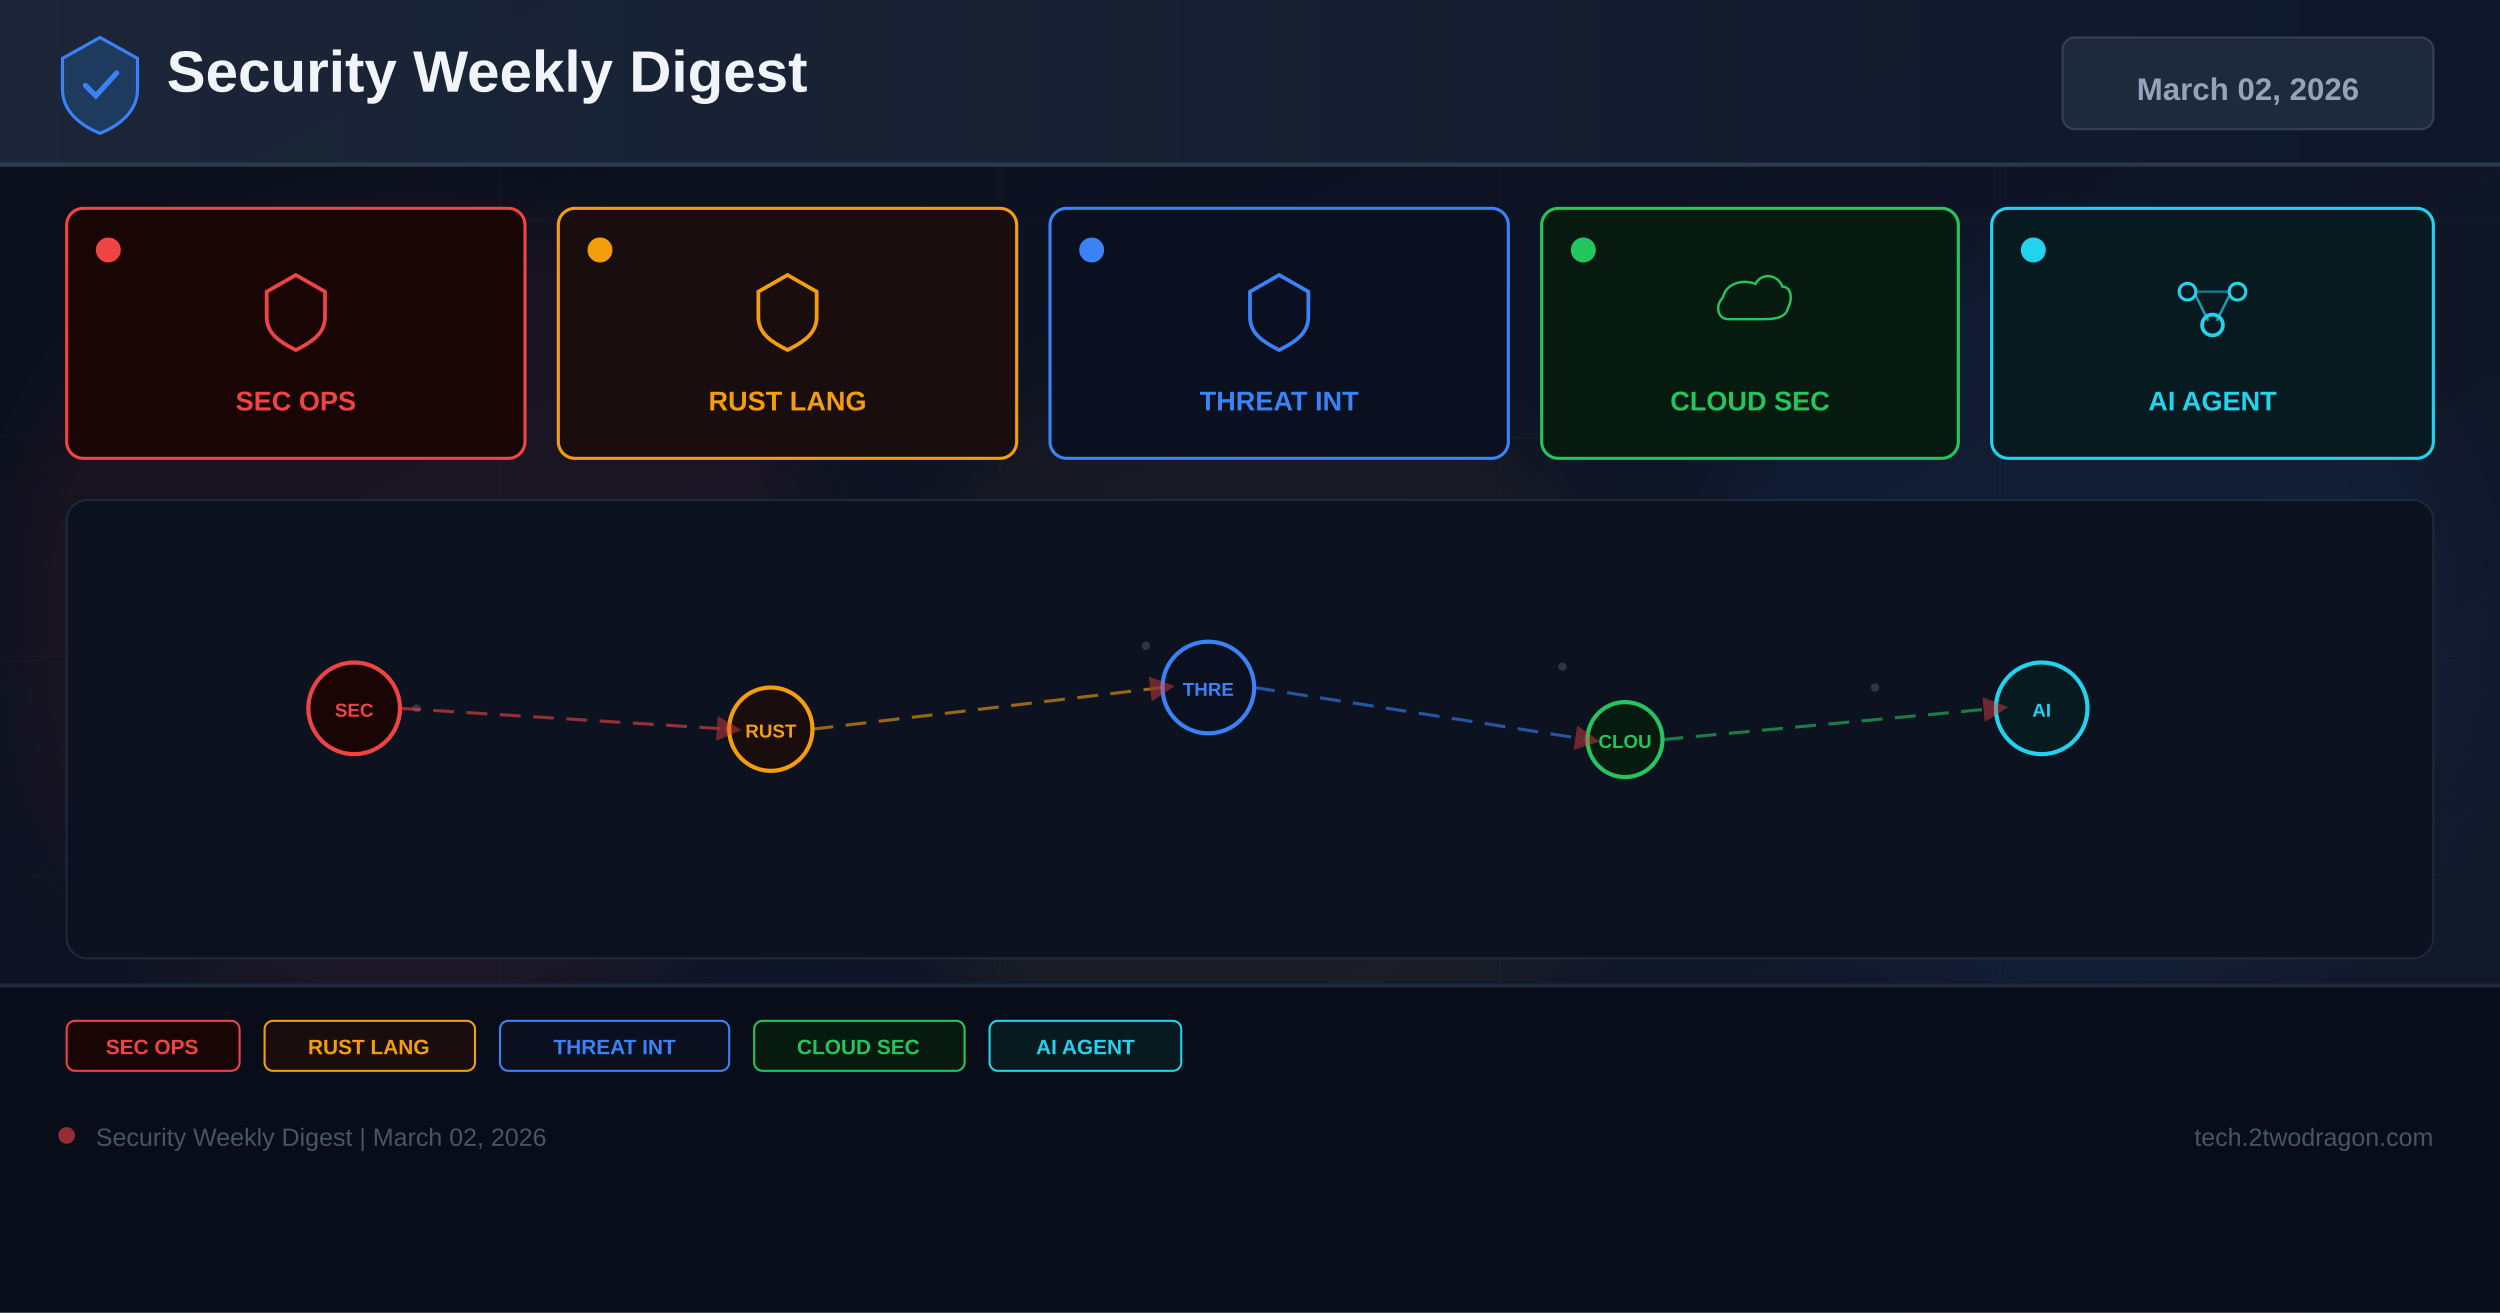
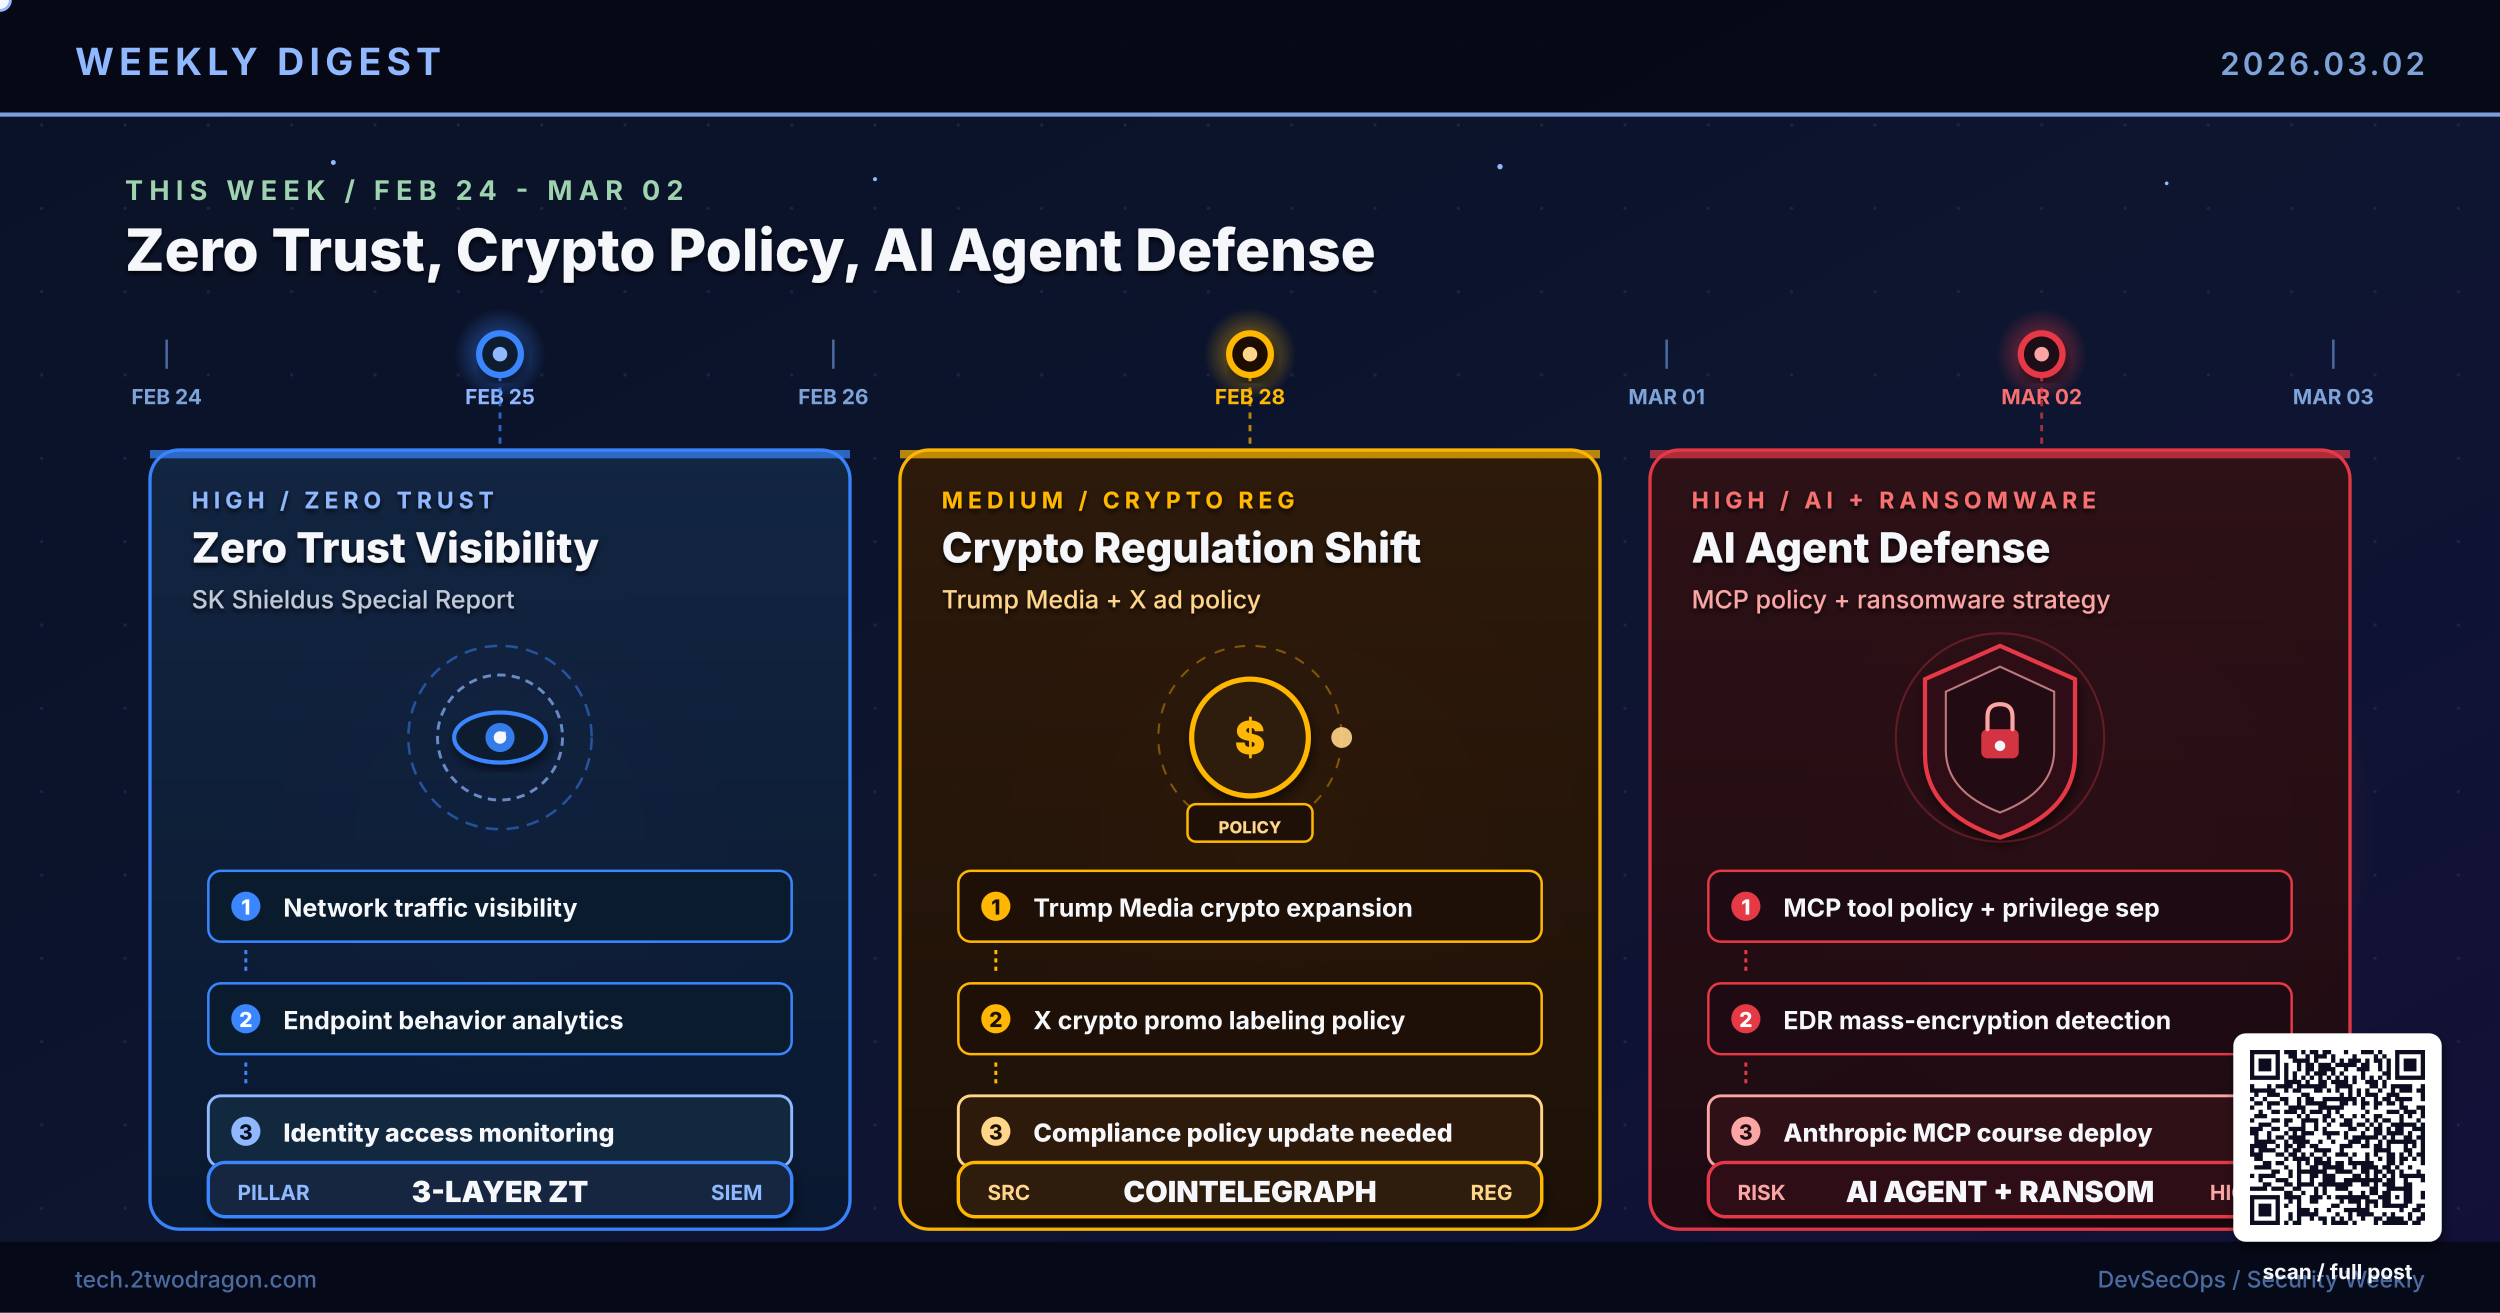
- <svg xmlns="http://www.w3.org/2000/svg" width="1200" height="630" viewBox="0 0 1200 630">
+ <svg xmlns="http://www.w3.org/2000/svg" viewBox="0 0 1200 630" width="1200" height="630" role="img" aria-label="Research-based weekly digest cover: SK Shieldus Zero Trust Visibility report, Trump Media crypto expansion and X ad policy change, AI Agent Ransomware defense strategy">
  <defs>
-     <linearGradient id="bg" x1="0%" y1="0%" x2="100%" y2="100%">
-       <stop offset="0%" stop-color="#0a0e1a" />
-       <stop offset="60%" stop-color="#0f1628" />
-       <stop offset="100%" stop-color="#141b2d" />
-     </linearGradient>
-     <linearGradient id="hg" x1="0%" y1="0%" x2="100%" y2="0%">
-       <stop offset="0%" stop-color="#1e293b" />
-       <stop offset="100%" stop-color="#0f172a" />
-     </linearGradient>
-     <filter id="glow" x="-50%" y="-50%" width="200%" height="200%">
-       <feGaussianBlur stdDeviation="18" />
+     <linearGradient id="bgSpread" x1="0%" y1="0%" x2="100%" y2="100%">
+       <stop offset="0%" stop-color="#0A1226" />
+       <stop offset="55%" stop-color="#0D1530" />
+       <stop offset="100%" stop-color="#131038" />
+     </linearGradient>
+     <linearGradient id="colA" x1="0%" y1="0%" x2="0%" y2="100%">
+       <stop offset="0%" stop-color="#122542" />
+       <stop offset="100%" stop-color="#0A1830" />
+     </linearGradient>
+     <linearGradient id="colB" x1="0%" y1="0%" x2="0%" y2="100%">
+       <stop offset="0%" stop-color="#2E1A0A" />
+       <stop offset="100%" stop-color="#1E1006" />
+     </linearGradient>
+     <linearGradient id="colC" x1="0%" y1="0%" x2="0%" y2="100%">
+       <stop offset="0%" stop-color="#2E1016" />
+       <stop offset="100%" stop-color="#1E0A12" />
+     </linearGradient>
+     <linearGradient id="timelineGrad" x1="0%" y1="0%" x2="100%" y2="0%">
+       <stop offset="0%" stop-color="#4ADE80" stop-opacity="0.2" />
+       <stop offset="35%" stop-color="#3A86FF" stop-opacity="0.9" />
+       <stop offset="65%" stop-color="#FFB703" stop-opacity="0.9" />
+       <stop offset="100%" stop-color="#E63946" />
+     </linearGradient>
+     <radialGradient id="glowBlue" cx="50%" cy="50%" r="50%">
+       <stop offset="0%" stop-color="#3A86FF" stop-opacity="0.6" />
+       <stop offset="100%" stop-color="#3A86FF" stop-opacity="0" />
+     </radialGradient>
+     <radialGradient id="glowAmber" cx="50%" cy="50%" r="50%">
+       <stop offset="0%" stop-color="#FFB703" stop-opacity="0.6" />
+       <stop offset="100%" stop-color="#FFB703" stop-opacity="0" />
+     </radialGradient>
+     <radialGradient id="glowRed" cx="50%" cy="50%" r="50%">
+       <stop offset="0%" stop-color="#E63946" stop-opacity="0.65" />
+       <stop offset="100%" stop-color="#E63946" stop-opacity="0" />
+     </radialGradient>
+     <pattern id="dotGrid" x="0" y="0" width="40" height="40" patternUnits="userSpaceOnUse">
+       <circle cx="20" cy="20" r="0.8" fill="#2A3256" opacity="0.55" />
+     </pattern>
+     <filter id="softShadow" x="-10%" y="-10%" width="130%" height="130%">
+       <feGaussianBlur in="SourceAlpha" stdDeviation="2.6" />
+       <feOffset dx="1" dy="3" />
+       <feComponentTransfer>
+         <feFuncA type="linear" slope="0.55" />
+       </feComponentTransfer>
+       <feMerge>
+         <feMergeNode />
+         <feMergeNode in="SourceGraphic" />
+       </feMerge>
    </filter>
-     <marker id="ar" markerWidth="8" markerHeight="8" refX="4" refY="4" orient="auto">
-       <path d="M0,0 L8,4 L0,8 Z" fill="#ef4444" opacity="0.7" />
-     </marker>
+     <filter id="textShadow" x="-5%" y="-5%" width="110%" height="110%">
+       <feGaussianBlur in="SourceAlpha" stdDeviation="1.2" />
+       <feOffset dx="0" dy="1.5" />
+       <feComponentTransfer>
+         <feFuncA type="linear" slope="0.8" />
+       </feComponentTransfer>
+       <feMerge>
+         <feMergeNode />
+         <feMergeNode in="SourceGraphic" />
+       </feMerge>
+     </filter>
  </defs>
-   <rect width="1200" height="630" fill="url(#bg)" />
-   <g opacity="0.04" stroke="#94a3b8" stroke-width="0.5">
-     <line x1="0" y1="105" x2="1200" y2="105" />
-     <line x1="0" y1="210" x2="1200" y2="210" />
-     <line x1="0" y1="315" x2="1200" y2="315" />
-     <line x1="0" y1="420" x2="1200" y2="420" />
-     <line x1="0" y1="525" x2="1200" y2="525" />
-     <line x1="240" y1="0" x2="240" y2="630" />
-     <line x1="480" y1="0" x2="480" y2="630" />
-     <line x1="720" y1="0" x2="720" y2="630" />
-     <line x1="960" y1="0" x2="960" y2="630" />
-   </g>
-   <circle cx="200" cy="300" r="200" fill="#ef4444" opacity="0.06" filter="url(#glow)" />
-   <circle cx="600" cy="350" r="180" fill="#f59e0b" opacity="0.05" filter="url(#glow)" />
-   <circle cx="1000" cy="300" r="180" fill="#3b82f6" opacity="0.06" filter="url(#glow)" />
-   <rect x="0" y="0" width="1200" height="80" fill="url(#hg)" opacity="0.9" />
-   <rect x="0" y="78" width="1200" height="2" fill="#334155" opacity="0.8" />
-   <g transform="translate(48,40)">
-     <path d="M0,-22 L18,-12 L18,3 C18,13 10,20 0,24 C-10,20 -18,13 -18,3 L-18,-12 Z" fill="#1e3a5f" stroke="#3b82f6" stroke-width="1.5" />
-     <path d="M-7,1 L-2,6 L8,-5" stroke="#3b82f6" stroke-width="2.5" fill="none" stroke-linecap="round" />
-   </g>
-   <text x="80" y="44" font-family="Arial,sans-serif" font-size="28" font-weight="700" fill="#f1f5f9">Security Weekly Digest</text>
-   <rect x="990" y="18" width="178" height="44" rx="6" fill="#1e293b" stroke="#334155" stroke-width="1" />
-   <text x="1079" y="48" font-family="Arial,sans-serif" font-size="15" font-weight="700" fill="#94a3b8" text-anchor="middle">March 02, 2026</text>
-   <rect x="32" y="100" width="220" height="120" rx="8" fill="#1a0505" stroke="#ef4444" stroke-width="1.5" />
-   <circle cx="52" cy="120" r="6" fill="#ef4444" />
-   <g transform="translate(142,148)">
-     <path d="M0,-16 L14,-8 L14,4 C14,12 8,16 0,20 C-8,16 -14,12 -14,4 L-14,-8 Z" fill="none" stroke="#ef4444" stroke-width="1.8" />
-   </g>
-   <text x="142" y="197" font-family="Arial,sans-serif" font-size="13" font-weight="700" fill="#ef4444" text-anchor="middle">SEC OPS</text>
-   <rect x="268" y="100" width="220" height="120" rx="8" fill="#1a0d0d" stroke="#f59e0b" stroke-width="1.5" />
-   <circle cx="288" cy="120" r="6" fill="#f59e0b" />
-   <g transform="translate(378,148)">
-     <path d="M0,-16 L14,-8 L14,4 C14,12 8,16 0,20 C-8,16 -14,12 -14,4 L-14,-8 Z" fill="none" stroke="#f59e0b" stroke-width="1.8" />
-   </g>
-   <text x="378" y="197" font-family="Arial,sans-serif" font-size="13" font-weight="700" fill="#f59e0b" text-anchor="middle">RUST LANG</text>
-   <rect x="504" y="100" width="220" height="120" rx="8" fill="#0a1020" stroke="#3b82f6" stroke-width="1.5" />
-   <circle cx="524" cy="120" r="6" fill="#3b82f6" />
-   <g transform="translate(614,148)">
-     <path d="M0,-16 L14,-8 L14,4 C14,12 8,16 0,20 C-8,16 -14,12 -14,4 L-14,-8 Z" fill="none" stroke="#3b82f6" stroke-width="1.8" />
-   </g>
-   <text x="614" y="197" font-family="Arial,sans-serif" font-size="13" font-weight="700" fill="#3b82f6" text-anchor="middle">THREAT INT</text>
-   <rect x="740" y="100" width="200" height="120" rx="8" fill="#071a10" stroke="#22c55e" stroke-width="1.5" />
-   <circle cx="760" cy="120" r="6" fill="#22c55e" />
-   <g transform="translate(840,148)">
-     <path d="M-16,8 C-24,8 -26,-2 -20,-8 C-18,-18 -6,-22 4,-18 C8,-26 20,-26 24,-16 C30,-16 32,-8 28,0 C26,8 16,8 8,8 Z" fill="none" stroke="#22c55e" stroke-width="1.8" transform="scale(0.65)" />
-   </g>
-   <text x="840" y="197" font-family="Arial,sans-serif" font-size="13" font-weight="700" fill="#22c55e" text-anchor="middle">CLOUD SEC</text>
-   <rect x="956" y="100" width="212" height="120" rx="8" fill="#071a20" stroke="#22d3ee" stroke-width="1.5" />
-   <circle cx="976" cy="120" r="6" fill="#22d3ee" />
-   <g transform="translate(1062,148)">
-     <circle cx="-12" cy="-8" r="4" fill="none" stroke="#22d3ee" stroke-width="1.5" />
-     <circle cx="12" cy="-8" r="4" fill="none" stroke="#22d3ee" stroke-width="1.5" />
-     <circle cx="0" cy="8" r="5" fill="none" stroke="#22d3ee" stroke-width="1.8" />
-     <line x1="-8" y1="-6" x2="-2" y2="6" stroke="#22d3ee" stroke-width="1.2" opacity="0.7" />
-     <line x1="8" y1="-6" x2="2" y2="6" stroke="#22d3ee" stroke-width="1.2" opacity="0.7" />
-     <line x1="-8" y1="-8" x2="8" y2="-8" stroke="#22d3ee" stroke-width="1.2" opacity="0.5" />
-   </g>
-   <text x="1062" y="197" font-family="Arial,sans-serif" font-size="13" font-weight="700" fill="#22d3ee" text-anchor="middle">AI AGENT</text>
-   <rect x="32" y="240" width="1136" height="220" rx="10" fill="#0c1220" stroke="#1e293b" stroke-width="1" />
-   <g opacity="0.25">
-     <circle cx="180" cy="330" r="2" fill="#94a3b8" />
-     <circle cx="200" cy="340" r="2" fill="#94a3b8" />
-     <circle cx="550" cy="310" r="2" fill="#94a3b8" />
-     <circle cx="570" cy="325" r="2" fill="#94a3b8" />
-     <circle cx="750" cy="320" r="2" fill="#94a3b8" />
-     <circle cx="900" cy="330" r="2" fill="#94a3b8" />
-     <circle cx="350" cy="350" r="2" fill="#94a3b8" />
-     <circle cx="1000" cy="340" r="2" fill="#94a3b8" />
-   </g>
-   <circle cx="170" cy="340" r="22" fill="#1a0505" stroke="#ef4444" stroke-width="2" />
-   <text x="170" y="344" font-family="Arial,sans-serif" font-size="9" font-weight="700" fill="#ef4444" text-anchor="middle">SEC</text>
-   <circle cx="370" cy="350" r="20" fill="#1a0d0d" stroke="#f59e0b" stroke-width="2" />
-   <text x="370" y="354" font-family="Arial,sans-serif" font-size="9" font-weight="700" fill="#f59e0b" text-anchor="middle">RUST</text>
-   <circle cx="580" cy="330" r="22" fill="#0a1020" stroke="#3b82f6" stroke-width="2" />
-   <text x="580" y="334" font-family="Arial,sans-serif" font-size="9" font-weight="700" fill="#3b82f6" text-anchor="middle">THRE</text>
-   <circle cx="780" cy="355" r="18" fill="#071a10" stroke="#22c55e" stroke-width="2" />
-   <text x="780" y="359" font-family="Arial,sans-serif" font-size="9" font-weight="700" fill="#22c55e" text-anchor="middle">CLOU</text>
-   <circle cx="980" cy="340" r="22" fill="#071a20" stroke="#22d3ee" stroke-width="2" />
-   <text x="980" y="344" font-family="Arial,sans-serif" font-size="9" font-weight="700" fill="#22d3ee" text-anchor="middle">AI</text>
-   <line x1="192" y1="340" x2="350" y2="350" stroke="#ef4444" stroke-width="1.5" stroke-dasharray="10 6" opacity="0.6" marker-end="url(#ar)" />
-   <line x1="390" y1="350" x2="558" y2="330" stroke="#f59e0b" stroke-width="1.5" stroke-dasharray="10 6" opacity="0.6" marker-end="url(#ar)" />
-   <line x1="602" y1="330" x2="762" y2="355" stroke="#3b82f6" stroke-width="1.5" stroke-dasharray="10 6" opacity="0.6" marker-end="url(#ar)" />
-   <line x1="798" y1="355" x2="958" y2="340" stroke="#22c55e" stroke-width="1.5" stroke-dasharray="10 6" opacity="0.6" marker-end="url(#ar)" />
-   <rect x="0" y="472" width="1200" height="158" fill="#080c18" opacity="0.95" />
-   <rect x="0" y="472" width="1200" height="2" fill="#1e293b" />
-   <rect x="32" y="490" width="83" height="24" rx="4" fill="#1a0505" stroke="#ef4444" stroke-width="1" />
-   <text x="73" y="506" font-family="Arial,sans-serif" font-size="10" font-weight="700" fill="#ef4444" text-anchor="middle">SEC OPS</text>
-   <rect x="127" y="490" width="101" height="24" rx="4" fill="#1a0d0d" stroke="#f59e0b" stroke-width="1" />
-   <text x="177" y="506" font-family="Arial,sans-serif" font-size="10" font-weight="700" fill="#f59e0b" text-anchor="middle">RUST LANG</text>
-   <rect x="240" y="490" width="110" height="24" rx="4" fill="#0a1020" stroke="#3b82f6" stroke-width="1" />
-   <text x="295" y="506" font-family="Arial,sans-serif" font-size="10" font-weight="700" fill="#3b82f6" text-anchor="middle">THREAT INT</text>
-   <rect x="362" y="490" width="101" height="24" rx="4" fill="#071a10" stroke="#22c55e" stroke-width="1" />
-   <text x="412" y="506" font-family="Arial,sans-serif" font-size="10" font-weight="700" fill="#22c55e" text-anchor="middle">CLOUD SEC</text>
-   <rect x="475" y="490" width="92" height="24" rx="4" fill="#071a20" stroke="#22d3ee" stroke-width="1" />
-   <text x="521" y="506" font-family="Arial,sans-serif" font-size="10" font-weight="700" fill="#22d3ee" text-anchor="middle">AI AGENT</text>
-   <circle cx="32" cy="545" r="4" fill="#ef4444" opacity="0.6" />
-   <text x="46" y="550" font-family="Arial,sans-serif" font-size="12" fill="#475569">Security Weekly Digest | March 02, 2026</text>
-   <text x="1168" y="550" font-family="Arial,sans-serif" font-size="12" fill="#475569" text-anchor="end">tech.2twodragon.com</text>
+   <rect width="1200" height="630" fill="url(#bgSpread)" />
+   <rect width="1200" height="630" fill="url(#dotGrid)" />
+   <circle cx="240" cy="400" r="140" fill="url(#glowBlue)">
+     <animate attributeName="opacity" values="0.5;0.85;0.5" dur="6.4s" repeatCount="indefinite" />
+   </circle>
+   <circle cx="620" cy="400" r="140" fill="url(#glowAmber)">
+     <animate attributeName="opacity" values="0.5;0.85;0.5" dur="5.6s" repeatCount="indefinite" />
+   </circle>
+   <circle cx="1000" cy="400" r="140" fill="url(#glowRed)">
+     <animate attributeName="opacity" values="0.5;0.85;0.5" dur="7.0s" repeatCount="indefinite" />
+   </circle>
+   <rect x="0" y="0" width="1200" height="56" fill="#050813" opacity="0.92" />
+   <text x="36" y="36" font-family="Inter, Helvetica, Arial, sans-serif" font-size="18" font-weight="700" fill="#8FB8FF" letter-spacing="2.5">WEEKLY DIGEST</text>
+   <text x="1164" y="36" font-family="Inter, Helvetica, Arial, sans-serif" font-size="15" font-weight="600" fill="#7DA3D9" letter-spacing="1.5" text-anchor="end">2026.03.02</text>
+   <rect x="0" y="54" width="1200" height="2" fill="#8FB8FF" opacity="0.85">
+     <animate attributeName="opacity" values="0.4;1;0.4" dur="4.8s" repeatCount="indefinite" />
+   </rect>
+   <g fill="#8FB8FF">
+     <circle cx="160" cy="78" r="1.2">
+       <animate attributeName="opacity" values="0.2;1;0.2" dur="3.1s" repeatCount="indefinite" />
+     </circle>
+     <circle cx="420" cy="86" r="1.0">
+       <animate attributeName="opacity" values="0.2;0.9;0.2" dur="4.4s" repeatCount="indefinite" />
+     </circle>
+     <circle cx="720" cy="80" r="1.3">
+       <animate attributeName="opacity" values="0.25;1;0.25" dur="3.7s" repeatCount="indefinite" />
+     </circle>
+     <circle cx="1040" cy="88" r="0.9">
+       <animate attributeName="opacity" values="0.2;0.85;0.2" dur="5.2s" repeatCount="indefinite" />
+     </circle>
+   </g>
+   <g>
+     <text x="60" y="96" font-family="Inter, Helvetica, Arial, sans-serif" font-size="13" font-weight="700" fill="#9FD3B0" letter-spacing="3">THIS WEEK  /  FEB 24 - MAR 02</text>
+     <text x="60" y="130" font-family="Inter, Helvetica, Arial, sans-serif" font-size="28" font-weight="800" fill="#F5F7FA" filter="url(#textShadow)">Zero Trust, Crypto Policy, AI Agent Defense</text>
+   </g>
+   <line x1="60" y1="170" x2="1140" y2="170" stroke="url(#timelineGrad)" stroke-width="3.4" stroke-linecap="round" />
+   <circle r="5" fill="#F5F7FA" stroke="#8FB8FF" stroke-width="1.4">
+     <animate attributeName="cx" values="60;1140;60" dur="11s" repeatCount="indefinite" />
+     <animate attributeName="cy" values="170;170;170" dur="11s" repeatCount="indefinite" />
+     <animate attributeName="opacity" values="0;1;1;1;0" dur="11s" repeatCount="indefinite" />
+   </circle>
+   <g font-family="Inter, monospace" font-size="10" font-weight="700" fill="#7DA3D9">
+     <line x1="80" y1="163" x2="80" y2="177" stroke="#4A6AA0" stroke-width="1.2" />
+     <text x="80" y="194" text-anchor="middle">FEB 24</text>
+     <line x1="240" y1="163" x2="240" y2="177" stroke="#4A6AA0" stroke-width="1.2" />
+     <text x="240" y="194" text-anchor="middle" fill="#8FB8FF">FEB 25</text>
+     <line x1="400" y1="163" x2="400" y2="177" stroke="#4A6AA0" stroke-width="1.2" />
+     <text x="400" y="194" text-anchor="middle">FEB 26</text>
+     <line x1="600" y1="163" x2="600" y2="177" stroke="#4A6AA0" stroke-width="1.2" />
+     <text x="600" y="194" text-anchor="middle" fill="#FFB703">FEB 28</text>
+     <line x1="800" y1="163" x2="800" y2="177" stroke="#4A6AA0" stroke-width="1.2" />
+     <text x="800" y="194" text-anchor="middle">MAR 01</text>
+     <line x1="980" y1="163" x2="980" y2="177" stroke="#4A6AA0" stroke-width="1.2" />
+     <text x="980" y="194" text-anchor="middle" fill="#F87171">MAR 02</text>
+     <line x1="1120" y1="163" x2="1120" y2="177" stroke="#4A6AA0" stroke-width="1.2" />
+     <text x="1120" y="194" text-anchor="middle">MAR 03</text>
+   </g>
+   <g>
+     <g transform="translate(240,170)">
+       <circle r="22" fill="url(#glowBlue)">
+         <animate attributeName="r" values="20;32;20" dur="2.8s" repeatCount="indefinite" />
+         <animate attributeName="opacity" values="0.6;1;0.6" dur="2.8s" repeatCount="indefinite" />
+       </circle>
+       <circle r="10" fill="#0A1B2E" stroke="#3A86FF" stroke-width="3" filter="url(#softShadow)" />
+       <circle r="3.5" fill="#8FB8FF">
+         <animate attributeName="opacity" values="1;0.3;1" dur="1.6s" repeatCount="indefinite" />
+       </circle>
+     </g>
+     <g transform="translate(600,170)">
+       <circle r="22" fill="url(#glowAmber)">
+         <animate attributeName="r" values="20;32;20" dur="2.8s" begin="0.4s" repeatCount="indefinite" />
+         <animate attributeName="opacity" values="0.6;1;0.6" dur="2.8s" begin="0.4s" repeatCount="indefinite" />
+       </circle>
+       <circle r="10" fill="#1E1006" stroke="#FFB703" stroke-width="3" filter="url(#softShadow)" />
+       <circle r="3.5" fill="#FFD58A">
+         <animate attributeName="opacity" values="1;0.3;1" dur="1.8s" repeatCount="indefinite" />
+       </circle>
+     </g>
+     <g transform="translate(980,170)">
+       <circle r="22" fill="url(#glowRed)">
+         <animate attributeName="r" values="20;32;20" dur="2.8s" begin="0.8s" repeatCount="indefinite" />
+         <animate attributeName="opacity" values="0.6;1;0.6" dur="2.8s" begin="0.8s" repeatCount="indefinite" />
+       </circle>
+       <circle r="10" fill="#1E0A14" stroke="#E63946" stroke-width="3" filter="url(#softShadow)" />
+       <circle r="3.5" fill="#FCA5A5">
+         <animate attributeName="opacity" values="1;0.3;1" dur="1.7s" repeatCount="indefinite" />
+       </circle>
+     </g>
+   </g>
+   <line x1="240" y1="180" x2="240" y2="216" stroke="#3A86FF" stroke-width="1.4" stroke-dasharray="3 3" opacity="0.7" />
+   <line x1="600" y1="180" x2="600" y2="216" stroke="#FFB703" stroke-width="1.4" stroke-dasharray="3 3" opacity="0.7" />
+   <line x1="980" y1="180" x2="980" y2="216" stroke="#E63946" stroke-width="1.4" stroke-dasharray="3 3" opacity="0.7" />
+   <g transform="translate(72,216)">
+     <rect x="0" y="0" width="336" height="374" rx="14" fill="url(#colA)" stroke="#3A86FF" stroke-width="1.6" opacity="0.97" />
+     <rect x="0" y="0" width="336" height="4" fill="#3A86FF" opacity="0.7" />
+     <g filter="url(#textShadow)">
+       <text x="20" y="28" font-family="Inter, Helvetica, Arial, sans-serif" font-size="11" font-weight="700" fill="#8FB8FF" letter-spacing="2.4">HIGH  /  ZERO TRUST</text>
+       <text x="20" y="54" font-family="Inter, Helvetica, Arial, sans-serif" font-size="20" font-weight="800" fill="#F5F7FA">Zero Trust Visibility</text>
+       <text x="20" y="76" font-family="Inter, Helvetica, Arial, sans-serif" font-size="12" font-weight="500" fill="#BFC9D9">SK Shieldus Special Report</text>
+     </g>
+     <g transform="translate(168,138)">
+       <circle r="44" fill="none" stroke="#3A86FF" stroke-width="1.2" stroke-dasharray="6 4" opacity="0.5">
+         <animateTransform attributeName="transform" type="rotate" from="0" to="360" dur="12s" repeatCount="indefinite" />
+       </circle>
+       <circle r="30" fill="none" stroke="#8FB8FF" stroke-width="1.4" stroke-dasharray="4 3" opacity="0.7">
+         <animateTransform attributeName="transform" type="rotate" from="360" to="0" dur="8s" repeatCount="indefinite" />
+       </circle>
+       <ellipse rx="22" ry="12" fill="#0A1B2E" stroke="#3A86FF" stroke-width="2" filter="url(#softShadow)" />
+       <circle r="7" fill="#3A86FF" opacity="0.9" />
+       <circle r="3" fill="#F5F7FA" />
+       <circle cx="2" cy="-2" r="1" fill="#FFFFFF" opacity="0.7" />
+     </g>
+     <g transform="translate(28,202)">
+       <rect x="0" y="0" width="280" height="34" rx="6" fill="#0A1B2E" stroke="#3A86FF" stroke-width="1.2" />
+       <circle cx="18" cy="17" r="7" fill="#3A86FF" />
+       <text x="18" y="21" text-anchor="middle" font-family="Inter, monospace" font-size="10" font-weight="800" fill="#FFFFFF">1</text>
+       <text x="36" y="22" font-family="Inter, Helvetica, Arial, sans-serif" font-size="12" font-weight="700" fill="#F5F7FA">Network traffic visibility</text>
+       <line x1="18" y1="38" x2="18" y2="50" stroke="#3A86FF" stroke-width="1.4" stroke-dasharray="2 2" />
+       <g transform="translate(0,54)">
+         <rect x="0" y="0" width="280" height="34" rx="6" fill="#0A1B2E" stroke="#3A86FF" stroke-width="1.2" />
+         <circle cx="18" cy="17" r="7" fill="#3A86FF" />
+         <text x="18" y="21" text-anchor="middle" font-family="Inter, monospace" font-size="10" font-weight="800" fill="#FFFFFF">2</text>
+         <text x="36" y="22" font-family="Inter, Helvetica, Arial, sans-serif" font-size="12" font-weight="700" fill="#F5F7FA">Endpoint behavior analytics</text>
+       </g>
+       <line x1="18" y1="92" x2="18" y2="104" stroke="#3A86FF" stroke-width="1.4" stroke-dasharray="2 2" />
+       <g transform="translate(0,108)">
+         <rect x="0" y="0" width="280" height="34" rx="6" fill="#12283F" stroke="#8FB8FF" stroke-width="1.4" />
+         <circle cx="18" cy="17" r="7" fill="#8FB8FF" />
+         <text x="18" y="21" text-anchor="middle" font-family="Inter, monospace" font-size="10" font-weight="800" fill="#0A1020">3</text>
+         <text x="36" y="22" font-family="Inter, Helvetica, Arial, sans-serif" font-size="12" font-weight="800" fill="#F5F7FA">Identity access monitoring</text>
+       </g>
+     </g>
+     <g transform="translate(28,342)" filter="url(#softShadow)">
+       <rect x="0" y="0" width="280" height="26" rx="8" fill="#12283F" stroke="#3A86FF" stroke-width="1.6" />
+       <text x="14" y="18" font-family="Inter, monospace" font-size="10" font-weight="700" fill="#8FB8FF">PILLAR</text>
+       <text x="140" y="19" text-anchor="middle" font-family="Inter, Helvetica, Arial, sans-serif" font-size="14" font-weight="900" fill="#F5F7FA">3-LAYER ZT</text>
+       <text x="266" y="18" text-anchor="end" font-family="Inter, monospace" font-size="10" font-weight="700" fill="#8FB8FF">SIEM</text>
+     </g>
+   </g>
+   <g transform="translate(432,216)">
+     <rect x="0" y="0" width="336" height="374" rx="14" fill="url(#colB)" stroke="#FFB703" stroke-width="1.6" opacity="0.97" />
+     <rect x="0" y="0" width="336" height="4" fill="#FFB703" opacity="0.7" />
+     <g filter="url(#textShadow)">
+       <text x="20" y="28" font-family="Inter, Helvetica, Arial, sans-serif" font-size="11" font-weight="700" fill="#FFB703" letter-spacing="2.4">MEDIUM  /  CRYPTO REG</text>
+       <text x="20" y="54" font-family="Inter, Helvetica, Arial, sans-serif" font-size="20" font-weight="800" fill="#F5F7FA">Crypto Regulation Shift</text>
+       <text x="20" y="76" font-family="Inter, Helvetica, Arial, sans-serif" font-size="12" font-weight="500" fill="#FFD58A">Trump Media + X ad policy</text>
+     </g>
+     <g transform="translate(168,138)">
+       <circle r="44" fill="none" stroke="#FFB703" stroke-width="1.0" stroke-dasharray="5 5" opacity="0.4">
+         <animateTransform attributeName="transform" type="rotate" from="0" to="360" dur="14s" repeatCount="indefinite" />
+       </circle>
+       <circle r="28" fill="#2E1A0A" stroke="#FFB703" stroke-width="2.5" filter="url(#softShadow)" />
+       <text x="0" y="8" text-anchor="middle" font-family="Inter, Helvetica, Arial, sans-serif" font-size="22" font-weight="900" fill="#FFB703">$</text>
+       <circle cx="44" cy="0" r="5" fill="#FFD58A" opacity="0.9">
+         <animateTransform attributeName="transform" type="rotate" from="0" to="360" dur="4.5s" repeatCount="indefinite" />
+       </circle>
+       <g transform="translate(0,42)">
+         <rect x="-30" y="-10" width="60" height="18" rx="4" fill="#1E1006" stroke="#FFB703" stroke-width="1.2" />
+         <text x="0" y="4" text-anchor="middle" font-family="Inter, monospace" font-size="8" font-weight="800" fill="#FFD58A">POLICY</text>
+       </g>
+     </g>
+     <g transform="translate(28,202)">
+       <rect x="0" y="0" width="280" height="34" rx="6" fill="#1E1006" stroke="#FFB703" stroke-width="1.2" />
+       <circle cx="18" cy="17" r="7" fill="#FFB703" />
+       <text x="18" y="21" text-anchor="middle" font-family="Inter, monospace" font-size="10" font-weight="800" fill="#1A1202">1</text>
+       <text x="36" y="22" font-family="Inter, Helvetica, Arial, sans-serif" font-size="12" font-weight="700" fill="#F5F7FA">Trump Media crypto expansion</text>
+       <line x1="18" y1="38" x2="18" y2="50" stroke="#FFB703" stroke-width="1.4" stroke-dasharray="2 2" />
+       <g transform="translate(0,54)">
+         <rect x="0" y="0" width="280" height="34" rx="6" fill="#1E1006" stroke="#FFB703" stroke-width="1.2" />
+         <circle cx="18" cy="17" r="7" fill="#FFB703" />
+         <text x="18" y="21" text-anchor="middle" font-family="Inter, monospace" font-size="10" font-weight="800" fill="#1A1202">2</text>
+         <text x="36" y="22" font-family="Inter, Helvetica, Arial, sans-serif" font-size="12" font-weight="700" fill="#F5F7FA">X crypto promo labeling policy</text>
+       </g>
+       <line x1="18" y1="92" x2="18" y2="104" stroke="#FFB703" stroke-width="1.4" stroke-dasharray="2 2" />
+       <g transform="translate(0,108)">
+         <rect x="0" y="0" width="280" height="34" rx="6" fill="#2E1A0A" stroke="#FFD58A" stroke-width="1.4" />
+         <circle cx="18" cy="17" r="7" fill="#FFD58A" />
+         <text x="18" y="21" text-anchor="middle" font-family="Inter, monospace" font-size="10" font-weight="800" fill="#1A1202">3</text>
+         <text x="36" y="22" font-family="Inter, Helvetica, Arial, sans-serif" font-size="12" font-weight="800" fill="#F5F7FA">Compliance policy update needed</text>
+       </g>
+     </g>
+     <g transform="translate(28,342)" filter="url(#softShadow)">
+       <rect x="0" y="0" width="280" height="26" rx="8" fill="#2E1A0A" stroke="#FFB703" stroke-width="1.6" />
+       <text x="14" y="18" font-family="Inter, monospace" font-size="10" font-weight="700" fill="#FFD58A">SRC</text>
+       <text x="140" y="19" text-anchor="middle" font-family="Inter, Helvetica, Arial, sans-serif" font-size="14" font-weight="900" fill="#F5F7FA">COINTELEGRAPH</text>
+       <text x="266" y="18" text-anchor="end" font-family="Inter, monospace" font-size="10" font-weight="700" fill="#FFD58A">REG</text>
+     </g>
+   </g>
+   <g transform="translate(792,216)">
+     <rect x="0" y="0" width="336" height="374" rx="14" fill="url(#colC)" stroke="#E63946" stroke-width="1.6" opacity="0.97" />
+     <rect x="0" y="0" width="336" height="4" fill="#E63946" opacity="0.7" />
+     <g filter="url(#textShadow)">
+       <text x="20" y="28" font-family="Inter, Helvetica, Arial, sans-serif" font-size="11" font-weight="700" fill="#F87171" letter-spacing="2.4">HIGH  /  AI + RANSOMWARE</text>
+       <text x="20" y="54" font-family="Inter, Helvetica, Arial, sans-serif" font-size="20" font-weight="800" fill="#F5F7FA">AI Agent Defense</text>
+       <text x="20" y="76" font-family="Inter, Helvetica, Arial, sans-serif" font-size="12" font-weight="500" fill="#FCA5A5">MCP policy + ransomware strategy</text>
+     </g>
+     <g transform="translate(168,138)">
+       <path d="M0,-44 L36,-28 L36,8 Q36,36 0,48 Q-36,36 -36,8 L-36,-28 Z" fill="#2E1016" stroke="#E63946" stroke-width="2" filter="url(#softShadow)" />
+       <path d="M0,-34 L26,-22 L26,6 Q26,26 0,36 Q-26,26 -26,6 L-26,-22 Z" fill="#1E0A12" stroke="#FCA5A5" stroke-width="1" opacity="0.7" />
+       <rect x="-9" y="-4" width="18" height="14" rx="3" fill="#E63946" opacity="0.9" />
+       <path d="M-6,-4 L-6,-10 Q-6,-16 0,-16 Q6,-16 6,-10 L6,-4" fill="none" stroke="#FCA5A5" stroke-width="2" stroke-linecap="round" />
+       <circle cx="0" cy="4" r="2.5" fill="#F5F7FA" />
+       <circle r="50" fill="none" stroke="#E63946" stroke-width="1" opacity="0.3">
+         <animate attributeName="r" values="44;56;44" dur="2.2s" repeatCount="indefinite" />
+         <animate attributeName="opacity" values="0.3;0.6;0.3" dur="2.2s" repeatCount="indefinite" />
+       </circle>
+     </g>
+     <g transform="translate(28,202)">
+       <rect x="0" y="0" width="280" height="34" rx="6" fill="#1E0A12" stroke="#E63946" stroke-width="1.2" />
+       <circle cx="18" cy="17" r="7" fill="#E63946" />
+       <text x="18" y="21" text-anchor="middle" font-family="Inter, monospace" font-size="10" font-weight="800" fill="#FFFFFF">1</text>
+       <text x="36" y="22" font-family="Inter, Helvetica, Arial, sans-serif" font-size="12" font-weight="700" fill="#F5F7FA">MCP tool policy + privilege sep</text>
+       <line x1="18" y1="38" x2="18" y2="50" stroke="#E63946" stroke-width="1.4" stroke-dasharray="2 2" />
+       <g transform="translate(0,54)">
+         <rect x="0" y="0" width="280" height="34" rx="6" fill="#1E0A12" stroke="#E63946" stroke-width="1.2" />
+         <circle cx="18" cy="17" r="7" fill="#E63946" />
+         <text x="18" y="21" text-anchor="middle" font-family="Inter, monospace" font-size="10" font-weight="800" fill="#FFFFFF">2</text>
+         <text x="36" y="22" font-family="Inter, Helvetica, Arial, sans-serif" font-size="12" font-weight="700" fill="#F5F7FA">EDR mass-encryption detection</text>
+       </g>
+       <line x1="18" y1="92" x2="18" y2="104" stroke="#E63946" stroke-width="1.4" stroke-dasharray="2 2" />
+       <g transform="translate(0,108)">
+         <rect x="0" y="0" width="280" height="34" rx="6" fill="#2E1016" stroke="#FCA5A5" stroke-width="1.4" />
+         <circle cx="18" cy="17" r="7" fill="#FCA5A5" />
+         <text x="18" y="21" text-anchor="middle" font-family="Inter, monospace" font-size="10" font-weight="800" fill="#1E0A12">3</text>
+         <text x="36" y="22" font-family="Inter, Helvetica, Arial, sans-serif" font-size="12" font-weight="800" fill="#F5F7FA">Anthropic MCP course deploy</text>
+       </g>
+     </g>
+     <g transform="translate(28,342)" filter="url(#softShadow)">
+       <rect x="0" y="0" width="280" height="26" rx="8" fill="#2E1016" stroke="#E63946" stroke-width="1.6" />
+       <text x="14" y="18" font-family="Inter, monospace" font-size="10" font-weight="700" fill="#FCA5A5">RISK</text>
+       <text x="140" y="19" text-anchor="middle" font-family="Inter, Helvetica, Arial, sans-serif" font-size="14" font-weight="900" fill="#F5F7FA">AI AGENT + RANSOM</text>
+       <text x="266" y="18" text-anchor="end" font-family="Inter, monospace" font-size="10" font-weight="700" fill="#FCA5A5">HIGH</text>
+     </g>
+   </g>
+   <rect x="0" y="596" width="1200" height="34" fill="#050813" opacity="0.88" />
+   <text x="36" y="618" font-family="Inter, Helvetica, Arial, sans-serif" font-size="11" font-weight="500" fill="#4A6AA0">tech.2twodragon.com</text>
+   <text x="1164" y="618" font-family="Inter, Helvetica, Arial, sans-serif" font-size="11" font-weight="500" fill="#4A6AA0" text-anchor="end">DevSecOps / Security Weekly</text>
+   <g transform="translate(1080,504)" filter="url(#softShadow)">
+     <rect x="-8" y="-8" width="100" height="100" rx="6" fill="#FFFFFF" />
+     <g transform="scale(2.04878)" fill="#0A1020">
+       <path d="M0 0h7v1h-7zM8 0h3v1h-3zM12 0h1v1h-1zM14 0h2v1h-2zM17 0h2v1h-2zM22 0h1v1h-1zM26 0h3v1h-3zM30 0h1v1h-1zM34 0h7v1h-7zM0 1h1v1h-1zM6 1h1v1h-1zM9 1h2v1h-2zM13 1h1v1h-1zM15 1h3v1h-3zM19 1h1v1h-1zM24 1h1v1h-1zM29 1h1v1h-1zM31 1h1v1h-1zM34 1h1v1h-1zM40 1h1v1h-1zM0 2h1v1h-1zM2 2h3v1h-3zM6 2h1v1h-1zM10 2h4v1h-4zM15 2h1v1h-1zM19 2h1v1h-1zM21 2h1v1h-1zM23 2h3v1h-3zM27 2h1v1h-1zM29 2h2v1h-2zM32 2h1v1h-1zM34 2h1v1h-1zM36 2h3v1h-3zM40 2h1v1h-1zM0 3h1v1h-1zM2 3h3v1h-3zM6 3h1v1h-1zM8 3h1v1h-1zM11 3h1v1h-1zM13 3h2v1h-2zM16 3h3v1h-3zM20 3h5v1h-5zM26 3h2v1h-2zM30 3h1v1h-1zM32 3h1v1h-1zM34 3h1v1h-1zM36 3h3v1h-3zM40 3h1v1h-1zM0 4h1v1h-1zM2 4h3v1h-3zM6 4h1v1h-1zM8 4h1v1h-1zM11 4h1v1h-1zM13 4h2v1h-2zM16 4h4v1h-4zM22 4h1v1h-1zM25 4h3v1h-3zM30 4h1v1h-1zM32 4h1v1h-1zM34 4h1v1h-1zM36 4h3v1h-3zM40 4h1v1h-1zM0 5h1v1h-1zM6 5h1v1h-1zM8 5h1v1h-1zM10 5h1v1h-1zM13 5h1v1h-1zM15 5h3v1h-3zM19 5h1v1h-1zM21 5h1v1h-1zM26 5h1v1h-1zM31 5h2v1h-2zM34 5h1v1h-1zM40 5h1v1h-1zM0 6h7v1h-7zM8 6h1v1h-1zM10 6h1v1h-1zM12 6h1v1h-1zM14 6h1v1h-1zM16 6h1v1h-1zM18 6h1v1h-1zM20 6h1v1h-1zM22 6h1v1h-1zM24 6h1v1h-1zM26 6h1v1h-1zM28 6h1v1h-1zM30 6h1v1h-1zM32 6h1v1h-1zM34 6h7v1h-7zM8 7h4v1h-4zM13 7h1v1h-1zM16 7h2v1h-2zM19 7h4v1h-4zM24 7h1v1h-1zM27 7h3v1h-3zM31 7h1v1h-1zM0 8h1v1h-1zM4 8h1v1h-1zM6 8h4v1h-4zM11 8h7v1h-7zM20 8h4v1h-4zM28 8h2v1h-2zM31 8h1v1h-1zM33 8h5v1h-5zM40 8h1v1h-1zM0 9h6v1h-6zM8 9h1v1h-1zM10 9h2v1h-2zM15 9h2v1h-2zM18 9h1v1h-1zM20 9h1v1h-1zM23 9h1v1h-1zM25 9h1v1h-1zM27 9h1v1h-1zM30 9h1v1h-1zM33 9h1v1h-1zM35 9h3v1h-3zM39 9h2v1h-2zM1 10h1v1h-1zM4 10h3v1h-3zM12 10h2v1h-2zM21 10h1v1h-1zM23 10h1v1h-1zM25 10h1v1h-1zM27 10h3v1h-3zM32 10h3v1h-3zM40 10h1v1h-1zM0 11h1v1h-1zM3 11h1v1h-1zM7 11h2v1h-2zM11 11h1v1h-1zM13 11h2v1h-2zM17 11h8v1h-8zM26 11h1v1h-1zM29 11h1v1h-1zM31 11h2v1h-2zM34 11h4v1h-4zM40 11h1v1h-1zM1 12h2v1h-2zM4 12h3v1h-3zM8 12h1v1h-1zM11 12h1v1h-1zM13 12h5v1h-5zM21 12h2v1h-2zM24 12h1v1h-1zM26 12h2v1h-2zM29 12h2v1h-2zM32 12h2v1h-2zM35 12h1v1h-1zM0 13h1v1h-1zM4 13h1v1h-1zM9 13h4v1h-4zM16 13h6v1h-6zM26 13h1v1h-1zM29 13h1v1h-1zM35 13h2v1h-2zM39 13h2v1h-2zM2 14h1v1h-1zM5 14h2v1h-2zM8 14h3v1h-3zM12 14h1v1h-1zM14 14h3v1h-3zM18 14h1v1h-1zM20 14h1v1h-1zM27 14h1v1h-1zM32 14h3v1h-3zM36 14h3v1h-3zM40 14h1v1h-1zM1 15h3v1h-3zM11 15h1v1h-1zM13 15h1v1h-1zM17 15h2v1h-2zM21 15h1v1h-1zM24 15h1v1h-1zM26 15h1v1h-1zM29 15h2v1h-2zM35 15h1v1h-1zM37 15h1v1h-1zM40 15h1v1h-1zM0 16h1v1h-1zM5 16h2v1h-2zM8 16h2v1h-2zM12 16h4v1h-4zM17 16h1v1h-1zM19 16h1v1h-1zM22 16h2v1h-2zM27 16h1v1h-1zM29 16h1v1h-1zM31 16h2v1h-2zM35 16h1v1h-1zM39 16h1v1h-1zM2 17h3v1h-3zM8 17h1v1h-1zM12 17h1v1h-1zM15 17h1v1h-1zM18 17h1v1h-1zM21 17h3v1h-3zM25 17h2v1h-2zM28 17h1v1h-1zM30 17h1v1h-1zM33 17h6v1h-6zM40 17h1v1h-1zM0 18h3v1h-3zM5 18h2v1h-2zM9 18h4v1h-4zM15 18h1v1h-1zM17 18h1v1h-1zM23 18h2v1h-2zM27 18h1v1h-1zM29 18h2v1h-2zM32 18h1v1h-1zM34 18h2v1h-2zM38 18h3v1h-3zM0 19h2v1h-2zM4 19h1v1h-1zM8 19h1v1h-1zM10 19h1v1h-1zM12 19h3v1h-3zM17 19h4v1h-4zM22 19h1v1h-1zM26 19h1v1h-1zM29 19h2v1h-2zM32 19h4v1h-4zM37 19h1v1h-1zM40 19h1v1h-1zM1 20h1v1h-1zM4 20h1v1h-1zM6 20h2v1h-2zM9 20h4v1h-4zM18 20h1v1h-1zM22 20h1v1h-1zM24 20h6v1h-6zM31 20h1v1h-1zM33 20h1v1h-1zM36 20h2v1h-2zM39 20h2v1h-2zM1 21h5v1h-5zM8 21h1v1h-1zM10 21h4v1h-4zM16 21h1v1h-1zM19 21h1v1h-1zM23 21h3v1h-3zM27 21h1v1h-1zM30 21h1v1h-1zM32 21h7v1h-7zM40 21h1v1h-1zM0 22h4v1h-4zM6 22h1v1h-1zM8 22h2v1h-2zM11 22h2v1h-2zM14 22h2v1h-2zM21 22h3v1h-3zM26 22h2v1h-2zM29 22h2v1h-2zM32 22h1v1h-1zM36 22h1v1h-1zM38 22h1v1h-1zM40 22h1v1h-1zM0 23h1v1h-1zM2 23h4v1h-4zM8 23h1v1h-1zM10 23h2v1h-2zM15 23h4v1h-4zM21 23h1v1h-1zM29 23h4v1h-4zM36 23h2v1h-2zM40 23h1v1h-1zM0 24h3v1h-3zM6 24h2v1h-2zM9 24h2v1h-2zM12 24h1v1h-1zM14 24h1v1h-1zM17 24h1v1h-1zM20 24h3v1h-3zM24 24h1v1h-1zM27 24h1v1h-1zM29 24h1v1h-1zM32 24h2v1h-2zM35 24h1v1h-1zM37 24h1v1h-1zM39 24h2v1h-2zM1 25h2v1h-2zM8 25h1v1h-1zM10 25h4v1h-4zM15 25h2v1h-2zM18 25h1v1h-1zM23 25h1v1h-1zM27 25h1v1h-1zM30 25h1v1h-1zM32 25h2v1h-2zM35 25h2v1h-2zM38 25h1v1h-1zM40 25h1v1h-1zM3 26h2v1h-2zM6 26h2v1h-2zM11 26h1v1h-1zM13 26h1v1h-1zM15 26h4v1h-4zM20 26h2v1h-2zM23 26h6v1h-6zM32 26h2v1h-2zM35 26h1v1h-1zM40 26h1v1h-1zM1 27h4v1h-4zM8 27h1v1h-1zM11 27h1v1h-1zM14 27h2v1h-2zM17 27h5v1h-5zM24 27h1v1h-1zM26 27h4v1h-4zM31 27h2v1h-2zM34 27h1v1h-1zM37 27h1v1h-1zM5 28h2v1h-2zM9 28h1v1h-1zM11 28h7v1h-7zM20 28h4v1h-4zM26 28h2v1h-2zM29 28h2v1h-2zM32 28h2v1h-2zM35 28h1v1h-1zM39 28h1v1h-1zM0 29h1v1h-1zM2 29h4v1h-4zM9 29h1v1h-1zM11 29h1v1h-1zM14 29h2v1h-2zM17 29h3v1h-3zM24 29h2v1h-2zM27 29h1v1h-1zM29 29h1v1h-1zM31 29h1v1h-1zM33 29h1v1h-1zM35 29h6v1h-6zM2 30h1v1h-1zM6 30h3v1h-3zM11 30h1v1h-1zM14 30h1v1h-1zM17 30h3v1h-3zM22 30h9v1h-9zM32 30h2v1h-2zM36 30h1v1h-1zM40 30h1v1h-1zM3 31h2v1h-2zM8 31h2v1h-2zM11 31h4v1h-4zM16 31h8v1h-8zM26 31h2v1h-2zM29 31h1v1h-1zM31 31h3v1h-3zM36 31h2v1h-2zM0 32h4v1h-4zM5 32h3v1h-3zM10 32h2v1h-2zM15 32h1v1h-1zM17 32h1v1h-1zM20 32h3v1h-3zM28 32h2v1h-2zM32 32h6v1h-6zM8 33h2v1h-2zM12 33h1v1h-1zM15 33h1v1h-1zM17 33h1v1h-1zM23 33h1v1h-1zM26 33h1v1h-1zM28 33h2v1h-2zM31 33h2v1h-2zM36 33h2v1h-2zM40 33h1v1h-1zM0 34h7v1h-7zM8 34h4v1h-4zM14 34h3v1h-3zM18 34h1v1h-1zM20 34h8v1h-8zM30 34h3v1h-3zM34 34h1v1h-1zM36 34h2v1h-2zM40 34h1v1h-1zM0 35h1v1h-1zM6 35h1v1h-1zM9 35h1v1h-1zM11 35h1v1h-1zM14 35h2v1h-2zM21 35h1v1h-1zM23 35h3v1h-3zM27 35h3v1h-3zM31 35h2v1h-2zM36 35h2v1h-2zM0 36h1v1h-1zM2 36h3v1h-3zM6 36h1v1h-1zM8 36h1v1h-1zM11 36h1v1h-1zM19 36h2v1h-2zM25 36h1v1h-1zM27 36h1v1h-1zM29 36h1v1h-1zM31 36h6v1h-6zM39 36h2v1h-2zM0 37h1v1h-1zM2 37h3v1h-3zM6 37h1v1h-1zM11 37h3v1h-3zM15 37h1v1h-1zM18 37h1v1h-1zM22 37h6v1h-6zM35 37h1v1h-1zM38 37h2v1h-2zM0 38h1v1h-1zM2 38h3v1h-3zM6 38h1v1h-1zM9 38h1v1h-1zM11 38h5v1h-5zM20 38h1v1h-1zM23 38h1v1h-1zM25 38h4v1h-4zM31 38h1v1h-1zM33 38h1v1h-1zM37 38h1v1h-1zM40 38h1v1h-1zM0 39h1v1h-1zM6 39h1v1h-1zM9 39h1v1h-1zM11 39h1v1h-1zM14 39h1v1h-1zM16 39h2v1h-2zM19 39h1v1h-1zM21 39h1v1h-1zM23 39h1v1h-1zM26 39h1v1h-1zM29 39h2v1h-2zM32 39h4v1h-4zM37 39h1v1h-1zM39 39h2v1h-2zM0 40h7v1h-7zM8 40h1v1h-1zM10 40h2v1h-2zM17 40h1v1h-1zM19 40h4v1h-4zM24 40h1v1h-1zM29 40h1v1h-1zM31 40h6v1h-6zM38 40h2v1h-2z" />
+     </g>
+   </g>
+   <text x="1122" y="614" font-family="Inter, Helvetica, Arial, sans-serif" font-size="10" font-weight="700" fill="#F5F7FA" text-anchor="middle">scan / full post</text>
</svg>
